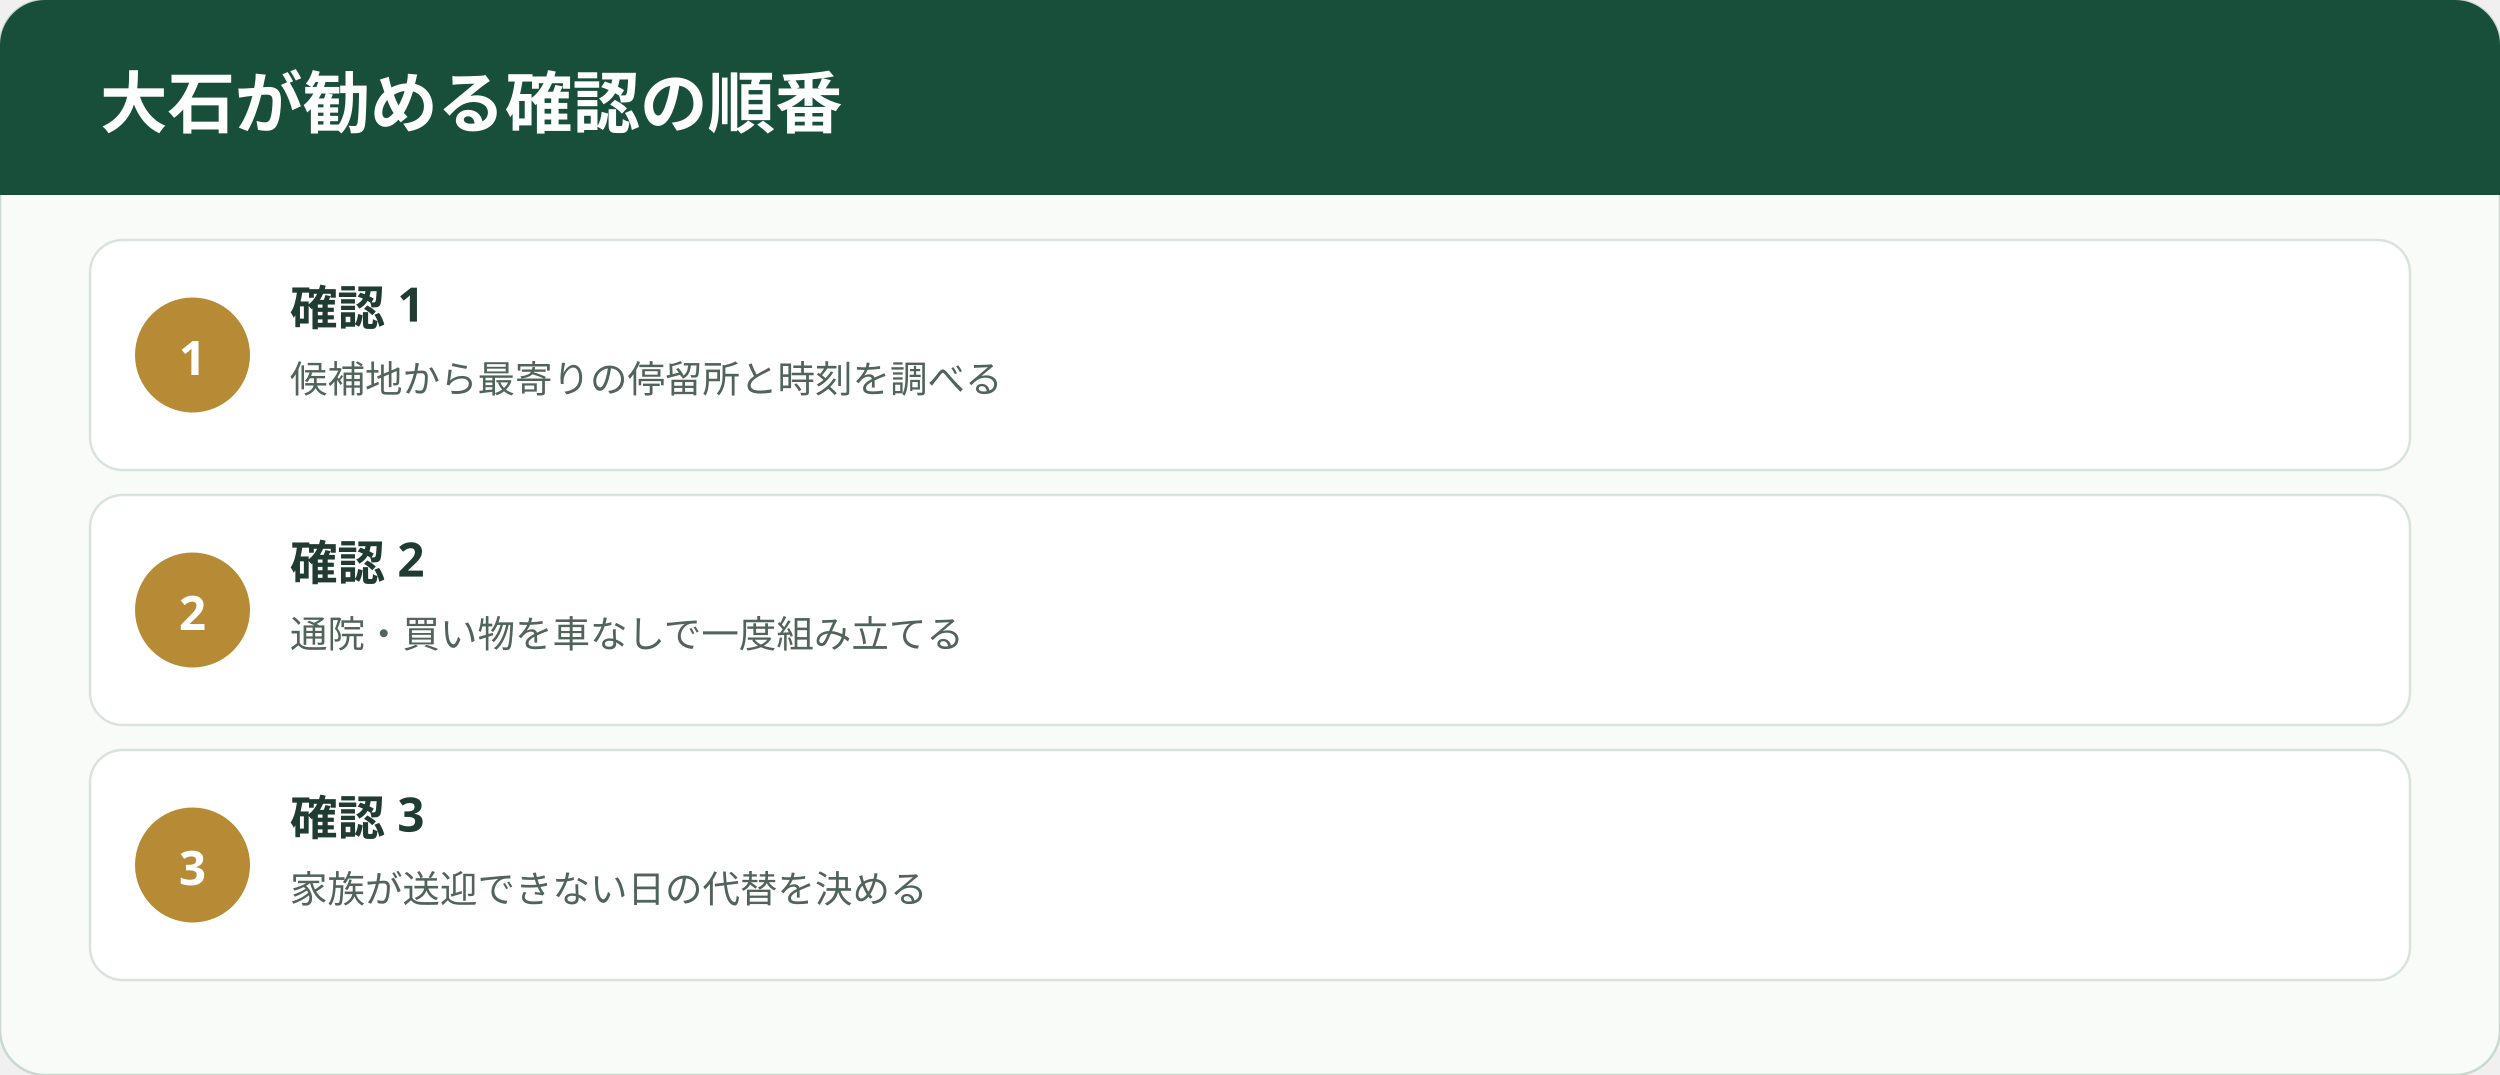
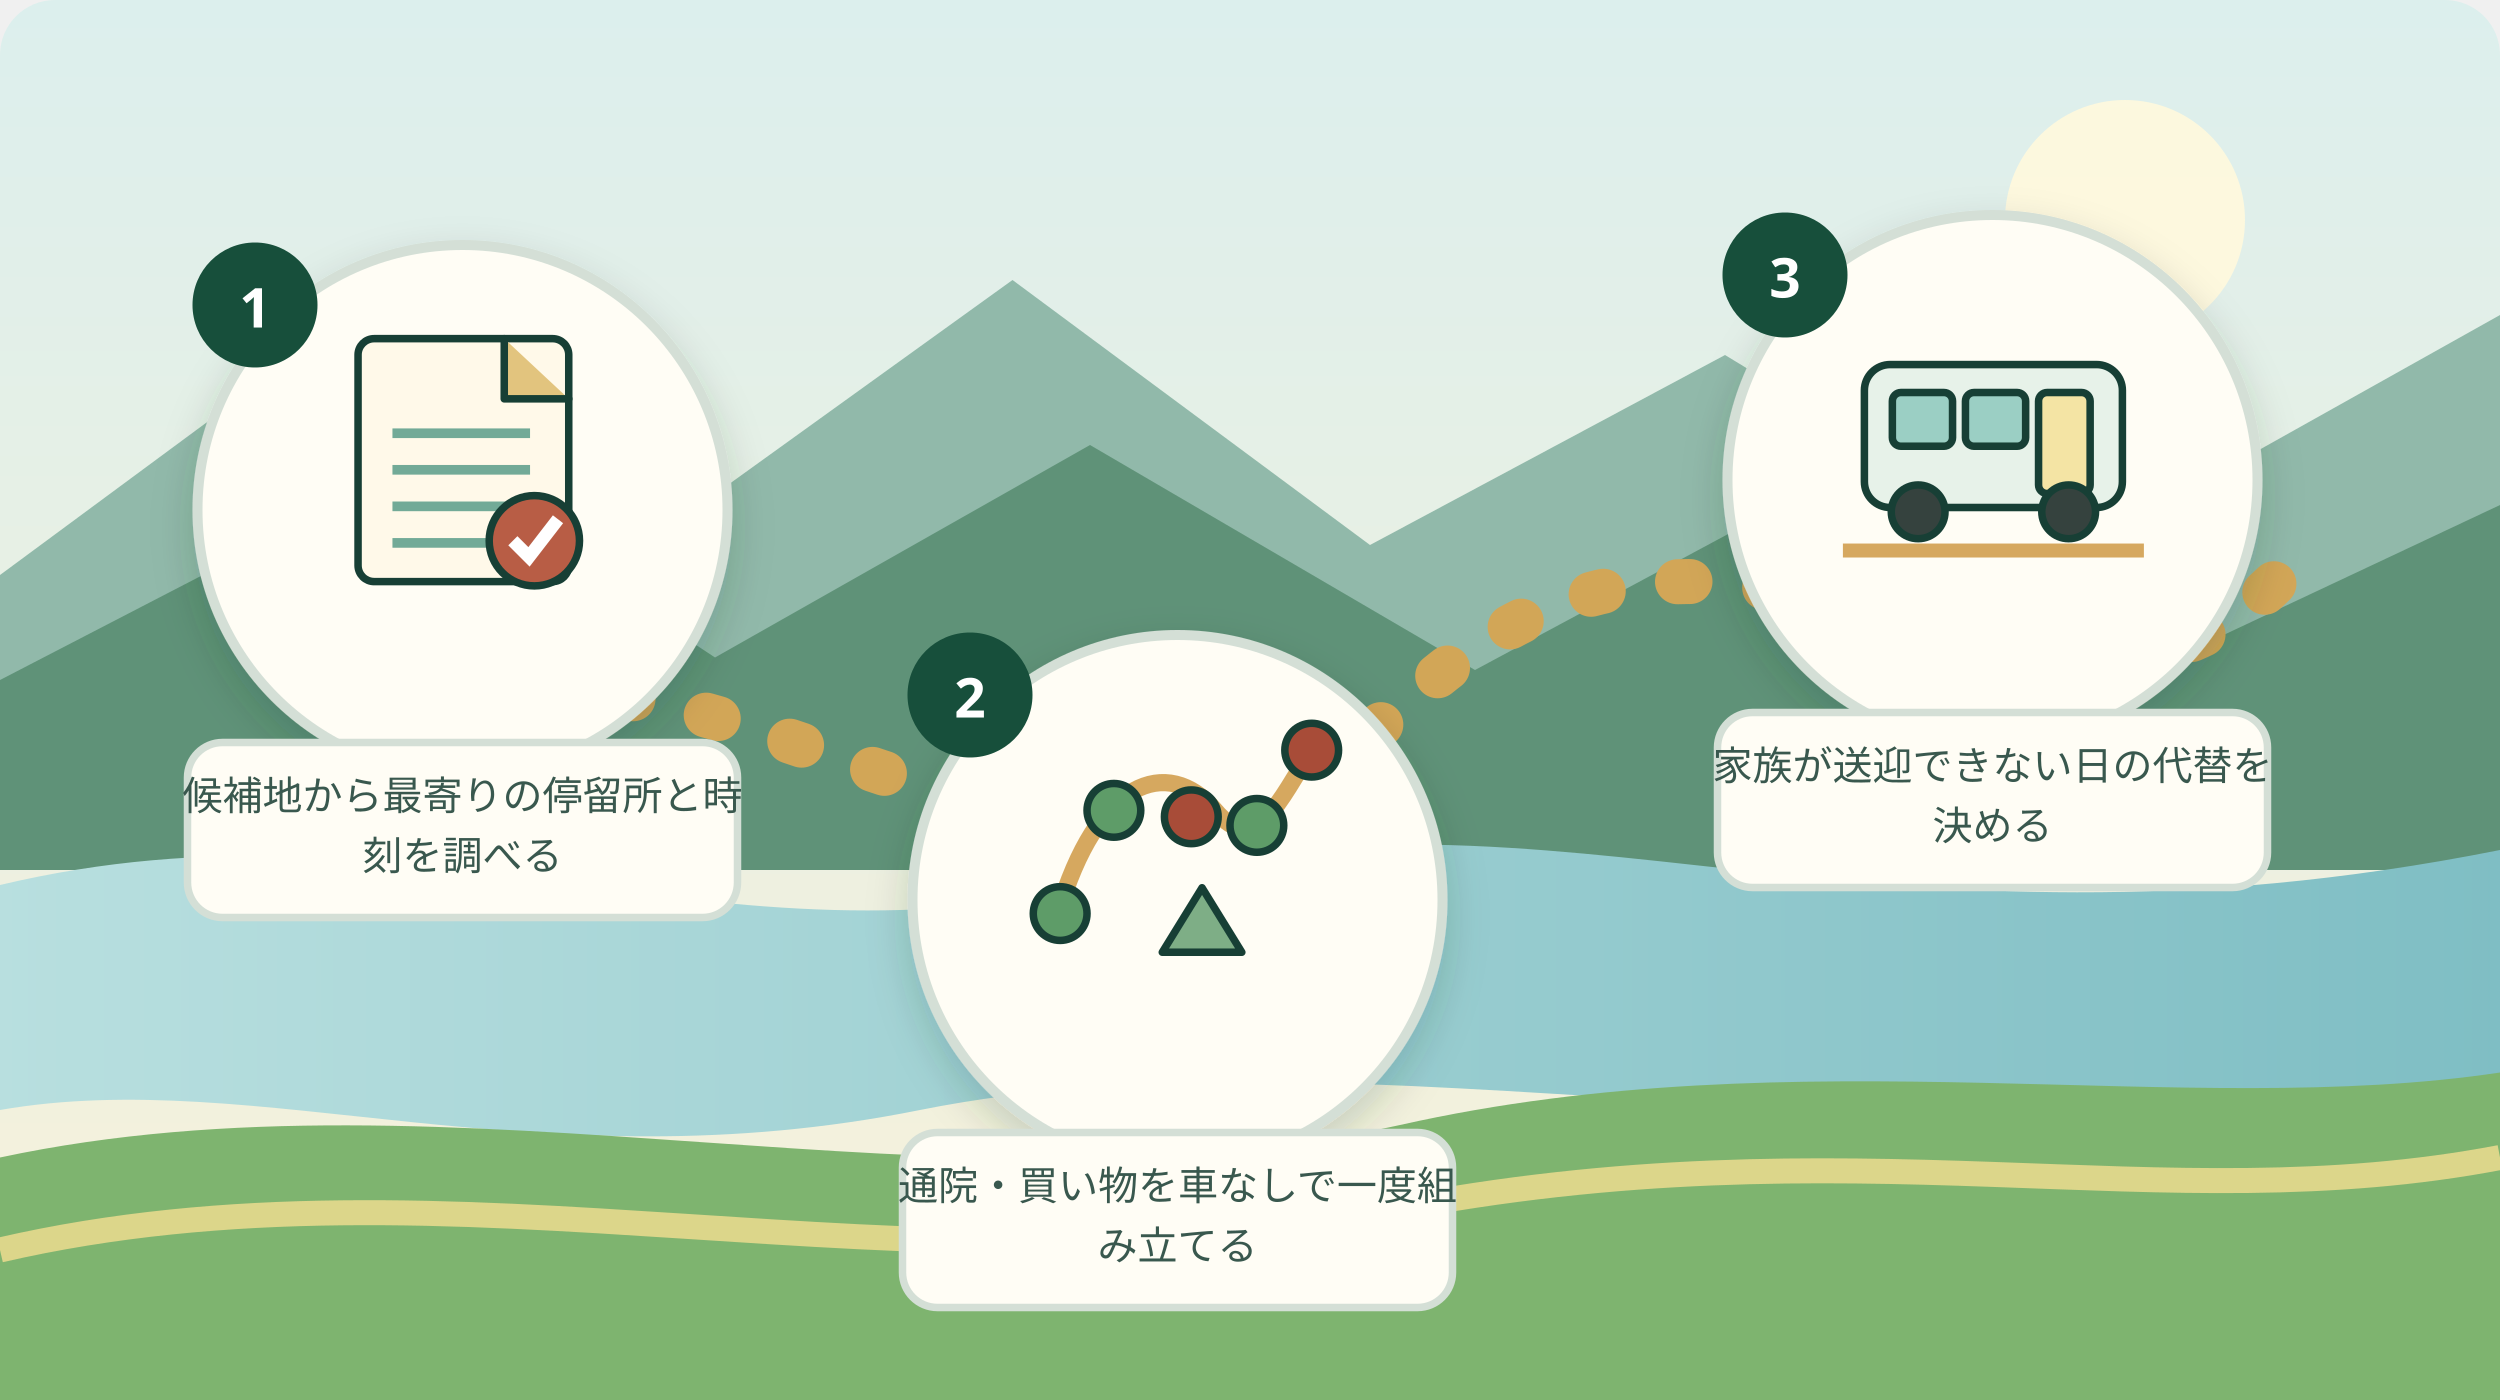
- <svg xmlns="http://www.w3.org/2000/svg" width="1000" height="430" viewBox="0 0 1000 430" role="img" aria-label="三倉・天方で暮らすなら、距離より「移動の代替」を見るの行動順">
+ <svg xmlns="http://www.w3.org/2000/svg" width="1000" height="560" viewBox="0 0 1000 560" role="img" aria-label="森町の山並み、太田川を思わせる水辺、茶畑と、三倉・天方で暮らすなら、距離より「移動の代替」を見るのテーマを表す三つの確認場面を道で結んだ挿絵" data-illustration="mori-editorial" data-variant="2">
  <defs>
-     <style>.ttl{font-family:"Yu Gothic","Hiragino Kaku Gothic ProN",sans-serif;font-weight:700;fill:#203b32}.lbl{font-family:"Yu Gothic","Hiragino Kaku Gothic ProN",sans-serif;fill:#50645b}.num{font-family:"Yu Gothic","Hiragino Kaku Gothic ProN",sans-serif;font-weight:700;fill:#fff}</style>
+     <linearGradient id="sky" x1="0" y1="0" x2="0" y2="1">
+       <stop offset="0" stop-color="#dcefed" />
+       <stop offset="1" stop-color="#f8f1d9" />
+     </linearGradient>
+     <linearGradient id="river" x1="0" y1="0" x2="1" y2="0">
+       <stop offset="0" stop-color="#b8dfdf" />
+       <stop offset="1" stop-color="#7fbec4" />
+     </linearGradient>
+     <filter id="shadow">
+       <feDropShadow dx="0" dy="7" stdDeviation="8" flood-color="#163d32" flood-opacity=".18" />
+     </filter>
+     <style>.ttl{font-family:"Yu Gothic","Hiragino Kaku Gothic ProN",sans-serif;font-weight:700;fill:#173f35}.cap{font-family:"Yu Gothic","Hiragino Kaku Gothic ProN",sans-serif;fill:#39584e}</style>
  </defs>
-   <rect width="1000" height="430" rx="18" fill="#f8fbf8" stroke="#c9d9d0" />
-   <rect x="0" y="0" width="1000" height="78" rx="18" fill="#174f3b" />
-   <rect x="0" y="58" width="1000" height="20" fill="#174f3b" />
-   <text x="40" y="51" class="num" font-size="27">大石が勧める確認の順番</text>
-   <rect x="36" y="96" width="928" height="92" rx="13" fill="#fff" stroke="#d9e3dd" />
-   <circle cx="77" cy="142" r="23" fill="#b78b35" />
-   <text x="77" y="150" text-anchor="middle" class="num" font-size="19">1</text>
-   <text x="116" y="130" class="ttl" font-size="19">確認 1</text>
-   <text x="116" y="157" class="lbl" font-size="15">候補地から最寄りの停留所と時刻を調べる</text>
-   <rect x="36" y="198" width="928" height="92" rx="13" fill="#fff" stroke="#d9e3dd" />
-   <circle cx="77" cy="244" r="23" fill="#b78b35" />
-   <text x="77" y="252" text-anchor="middle" class="num" font-size="19">2</text>
-   <text x="116" y="232" class="ttl" font-size="19">確認 2</text>
-   <text x="116" y="259" class="lbl" font-size="15">通院・買い物を車なしで一度組み立てる</text>
-   <rect x="36" y="300" width="928" height="92" rx="13" fill="#fff" stroke="#d9e3dd" />
-   <circle cx="77" cy="346" r="23" fill="#b78b35" />
-   <text x="77" y="354" text-anchor="middle" class="num" font-size="19">3</text>
-   <text x="116" y="334" class="ttl" font-size="19">確認 3</text>
-   <text x="116" y="361" class="lbl" font-size="15">家族が送迎できない日の代替を決める</text>
+   <rect width="1000" height="560" rx="22" fill="url(#sky)" />
+   <circle cx="850" cy="88" r="48" fill="#fff9dd" opacity=".92" />
+   <path d="M0 230 L130 134 L255 220 L405 112 L548 218 L690 142 L825 224 L1000 126 L1000 340 L0 340 Z" fill="#91b9aa" />
+   <path d="M0 272 L168 185 L286 263 L436 178 L590 268 L724 196 L866 265 L1000 202 L1000 348 L0 348 Z" fill="#5f9278" />
+   <path d="M0 354 C168 314 286 393 448 352 C626 306 744 391 1000 340 L1000 430 C760 474 548 408 368 444 C214 475 103 426 0 444 Z" fill="url(#river)" />
+   <path d="M0 463 C182 424 380 490 560 450 C720 414 874 448 1000 429 L1000 560 L0 560 Z" fill="#7eb46f" />
+   <path d="M0 500 C182 458 363 522 556 484 C742 448 864 489 1000 463" fill="none" stroke="#e7d98d" stroke-width="10" opacity=".9" />
+   <path d="M120 320 C265 184 405 426 565 279 C702 154 816 333 914 229" fill="none" stroke="#d2a657" stroke-width="18" stroke-linecap="round" stroke-dasharray="5 30" />
+   <g filter="url(#shadow)">
+     <circle cx="185" cy="204" r="106" fill="#fffdf5" stroke="#d4dfd6" stroke-width="4" />
+   </g>
+   <g transform="translate(120 126) scale(0.43)">
+     <rect x="54" y="22" width="196" height="226" rx="15" fill="#fff9e9" stroke="#173f35" stroke-width="7" stroke-linecap="round" stroke-linejoin="round" />
+     <path d="M190 22 V78 H250" fill="#e2c47e" stroke="#173f35" stroke-width="7" stroke-linecap="round" stroke-linejoin="round" />
+     <path d="M86 110 H214" fill="none" stroke="#72aa97" stroke-width="9" />
+     <path d="M86 144 H214" fill="none" stroke="#72aa97" stroke-width="9" />
+     <path d="M86 178 H214" fill="none" stroke="#72aa97" stroke-width="9" />
+     <path d="M86 212 H214" fill="none" stroke="#72aa97" stroke-width="9" />
+     <circle cx="218" cy="210" r="42" fill="#b85d45" stroke="#173f35" stroke-width="7" stroke-linecap="round" stroke-linejoin="round" />
+     <path d="M198 210 L213 225 L240 190" fill="none" stroke="#fff" stroke-width="12" />
+   </g>
+   <circle cx="102" cy="122" r="25" fill="#174f3b" />
+   <text x="102" y="131" text-anchor="middle" fill="#fff" font-family="Yu Gothic,sans-serif" font-size="22" font-weight="700">1</text>
+   <rect x="75" y="297" width="220" height="70" rx="14" fill="#fffdf5" stroke="#d4dfd6" stroke-width="3" />
+   <text x="185" y="324" text-anchor="middle" class="cap" font-size="16">候補地から最寄りの停留所と時</text>
+   <text x="185" y="348" text-anchor="middle" class="cap" font-size="16">刻を調べる</text>
+   <g filter="url(#shadow)">
+     <circle cx="471" cy="360" r="106" fill="#fffdf5" stroke="#d4dfd6" stroke-width="4" />
+   </g>
+   <g transform="translate(406 282) scale(0.43)">
+     <path d="M40 194 C76 70 142 46 186 98 C224 143 246 88 276 42" fill="none" stroke="#d6a85f" stroke-width="16" stroke-linecap="round" />
+     <circle cx="42" cy="194" r="25" fill="#5e9c68" stroke="#173f35" stroke-width="7" stroke-linecap="round" stroke-linejoin="round" />
+     <circle cx="92" cy="98" r="25" fill="#5e9c68" stroke="#173f35" stroke-width="7" stroke-linecap="round" stroke-linejoin="round" />
+     <circle cx="164" cy="104" r="25" fill="#a84c38" stroke="#173f35" stroke-width="7" stroke-linecap="round" stroke-linejoin="round" />
+     <circle cx="225" cy="112" r="25" fill="#5e9c68" stroke="#173f35" stroke-width="7" stroke-linecap="round" stroke-linejoin="round" />
+     <circle cx="276" cy="42" r="25" fill="#a84c38" stroke="#173f35" stroke-width="7" stroke-linecap="round" stroke-linejoin="round" />
+     <path d="M137 230 L174 170 L211 230 Z" fill="#7eae86" stroke="#173f35" stroke-width="7" stroke-linecap="round" stroke-linejoin="round" />
+   </g>
+   <circle cx="388" cy="278" r="25" fill="#174f3b" />
+   <text x="388" y="287" text-anchor="middle" fill="#fff" font-family="Yu Gothic,sans-serif" font-size="22" font-weight="700">2</text>
+   <rect x="361" y="453" width="220" height="70" rx="14" fill="#fffdf5" stroke="#d4dfd6" stroke-width="3" />
+   <text x="471" y="480" text-anchor="middle" class="cap" font-size="16">通院・買い物を車なしで一度組</text>
+   <text x="471" y="504" text-anchor="middle" class="cap" font-size="16">み立てる</text>
+   <g filter="url(#shadow)">
+     <circle cx="797" cy="192" r="106" fill="#fffdf5" stroke="#d4dfd6" stroke-width="4" />
+   </g>
+   <g transform="translate(732 114) scale(0.43)">
+     <rect x="32" y="74" width="240" height="133" rx="24" fill="#e7f2e9" stroke="#173f35" stroke-width="7" stroke-linecap="round" stroke-linejoin="round" />
+     <rect x="58" y="100" width="56" height="50" rx="8" fill="#9bcfc4" stroke="#173f35" stroke-width="7" stroke-linecap="round" stroke-linejoin="round" />
+     <rect x="126" y="100" width="56" height="50" rx="8" fill="#9bcfc4" stroke="#173f35" stroke-width="7" stroke-linecap="round" stroke-linejoin="round" />
+     <rect x="194" y="100" width="48" height="94" rx="8" fill="#f4e4a4" stroke="#173f35" stroke-width="7" stroke-linecap="round" stroke-linejoin="round" />
+     <circle cx="82" cy="211" r="25" fill="#35423e" stroke="#173f35" stroke-width="7" stroke-linecap="round" stroke-linejoin="round" />
+     <circle cx="222" cy="211" r="25" fill="#35423e" stroke="#173f35" stroke-width="7" stroke-linecap="round" stroke-linejoin="round" />
+     <path d="M12 247 H292" fill="none" stroke="#d6a85f" stroke-width="13" />
+   </g>
+   <circle cx="714" cy="110" r="25" fill="#174f3b" />
+   <text x="714" y="119" text-anchor="middle" fill="#fff" font-family="Yu Gothic,sans-serif" font-size="22" font-weight="700">3</text>
+   <rect x="687" y="285" width="220" height="70" rx="14" fill="#fffdf5" stroke="#d4dfd6" stroke-width="3" />
+   <text x="797" y="312" text-anchor="middle" class="cap" font-size="16">家族が送迎できない日の代替を</text>
+   <text x="797" y="336" text-anchor="middle" class="cap" font-size="16">決める</text>
</svg>
